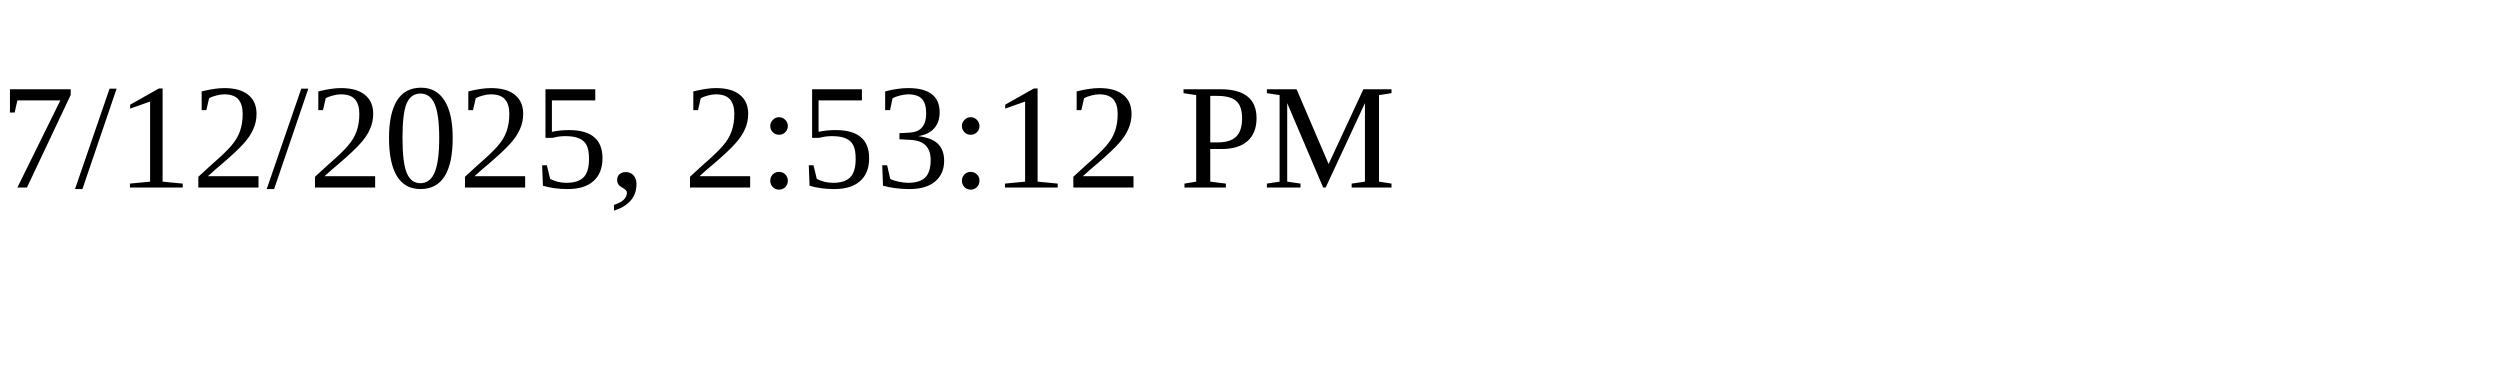
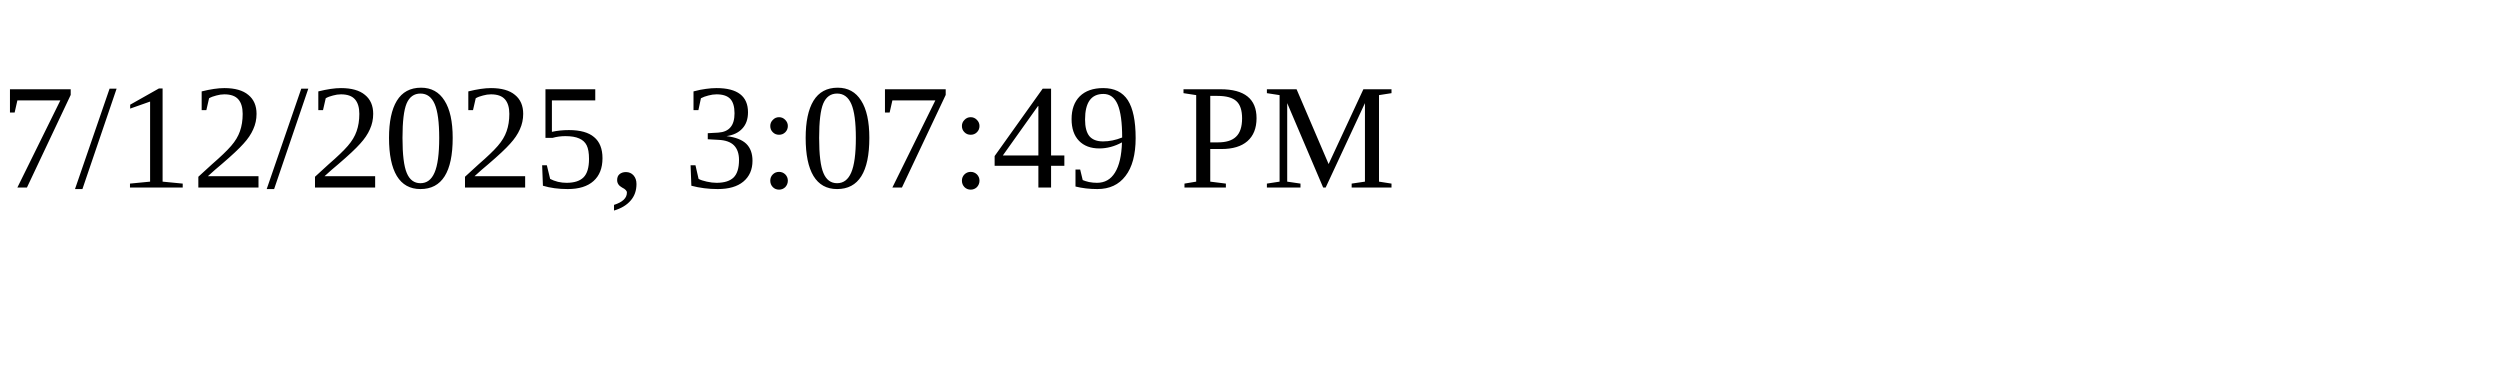
<svg xmlns="http://www.w3.org/2000/svg" height="30" width="200">
-   <text x="0" y="15">7/12/2025, 2:53:12 PM</text>
+   <text x="0" y="15">7/12/2025, 3:07:49 PM</text>
</svg>
